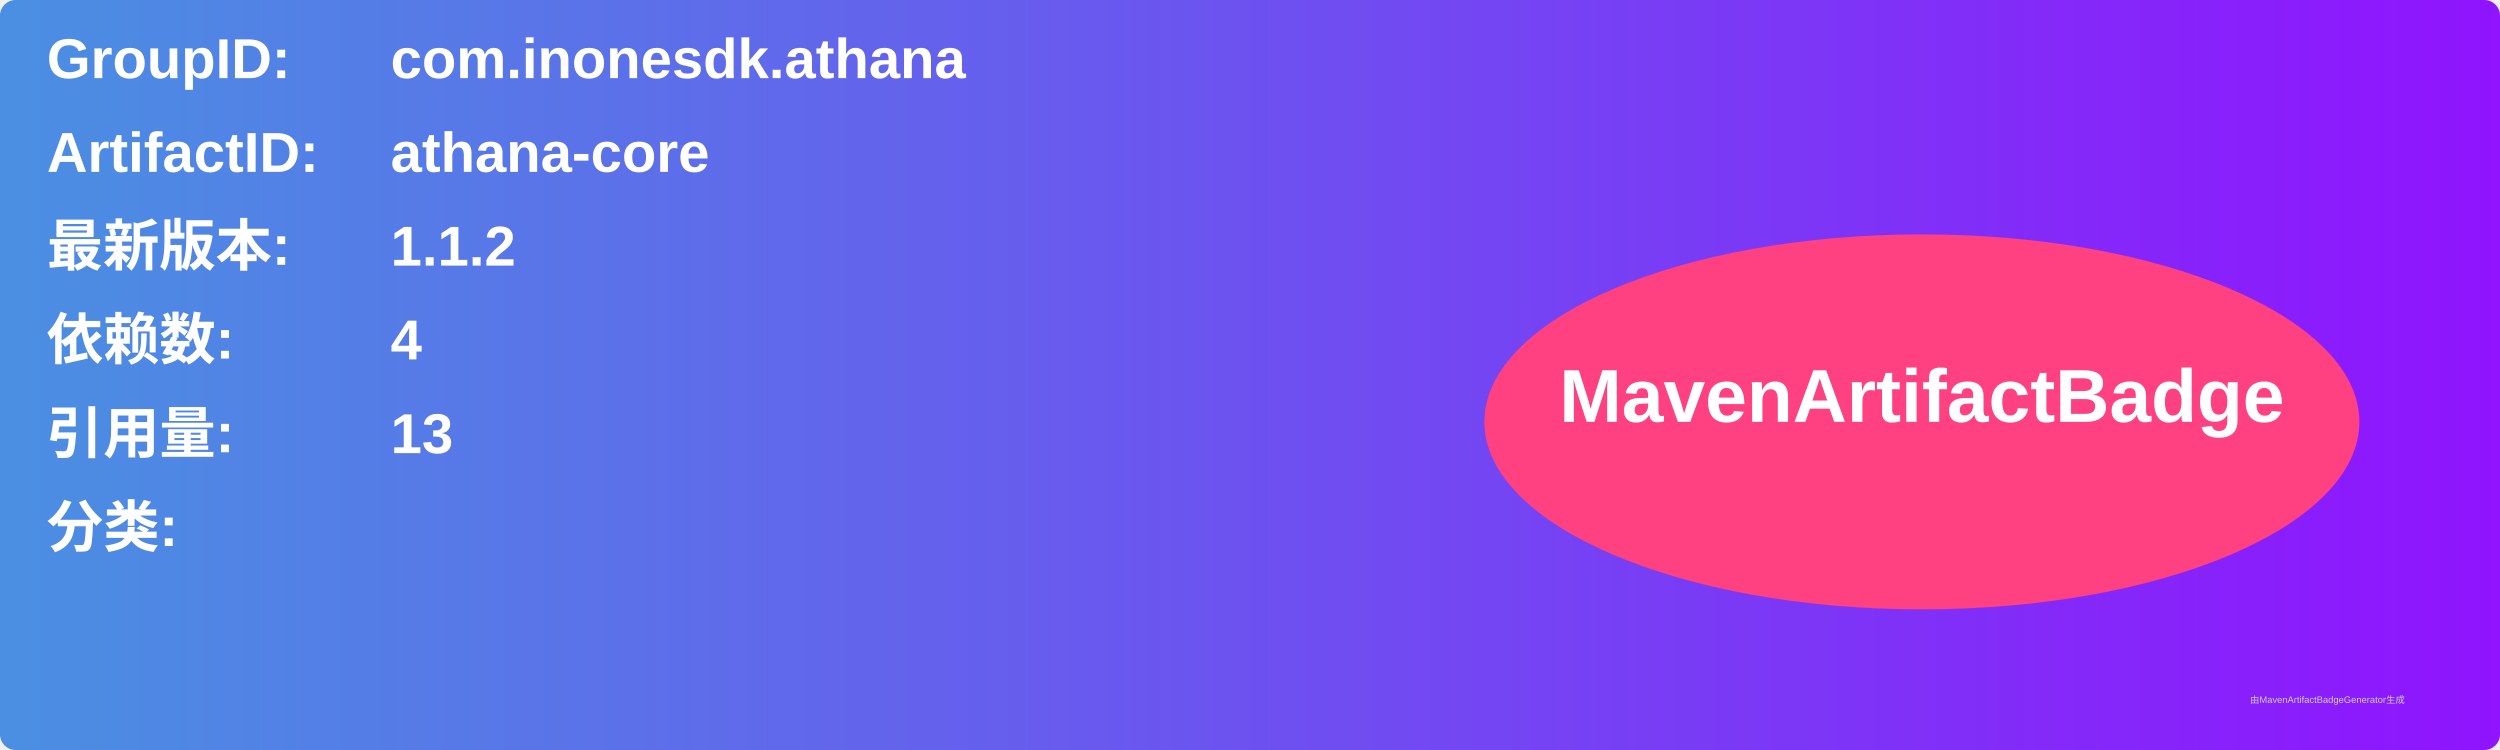
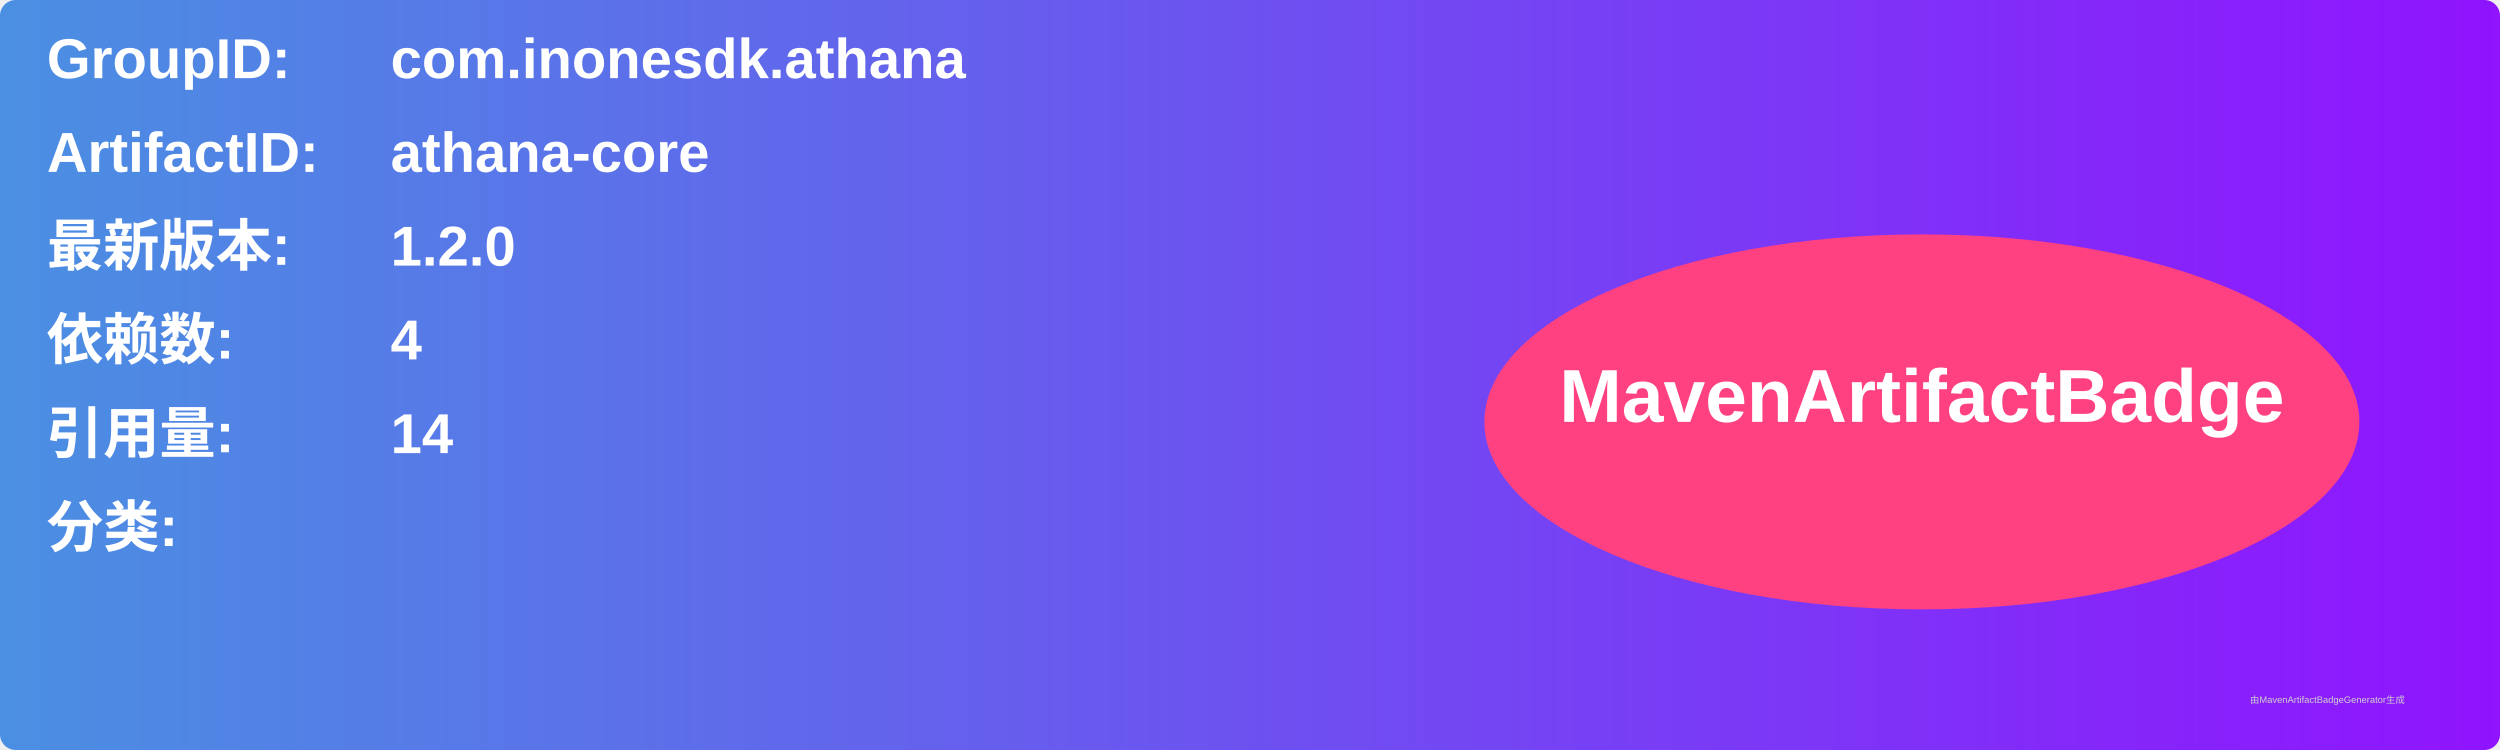
<svg xmlns="http://www.w3.org/2000/svg" width="800" height="240" viewBox="0 0 800 240">
  <linearGradient id="grad" x1="0%" y1="0%" x2="100%" y2="0%">
    <stop offset="0%" stop-color="#4a90e2" />
    <stop offset="100%" stop-color="#9013fe" />
  </linearGradient>
  <rect width="100%" height="100%" rx="5" ry="5" fill="url(#grad)" />
  <g transform="translate(15, 15)">
    <text x="0" y="10" font-family="Arial" font-size="18" fill="white" font-weight="bold" width="260">GroupID:</text>
    <text x="110" y="10" font-family="Arial" font-size="18" fill="white" font-weight="bold" width="460">com.inonesdk.athana</text>
    <text x="0" y="40" font-family="Arial" font-size="18" fill="white" font-weight="bold" width="260">ArtifactID:</text>
    <text x="110" y="40" font-family="Arial" font-size="18" fill="white" font-weight="bold" width="460">athana-core</text>
    <text x="0" y="70" font-family="Arial" font-size="18" fill="white" font-weight="bold">最新版本:</text>
    <text x="110" y="70" font-family="Arial" font-size="18" fill="white" font-weight="bold">
-       <tspan font-weight="bold">1.1.2</tspan>
+       <tspan font-weight="bold">1.2.0</tspan>
    </text>
    <text x="0" y="100" font-family="Arial" font-size="18" fill="white" font-weight="bold">依赖数: </text>
    <text x="110" y="100" font-family="Arial" font-size="18" fill="white">
      <tspan font-weight="bold">4</tspan>
    </text>
    <text x="0" y="130" font-family="Arial" font-size="18" fill="white" font-weight="bold">引用量: </text>
    <text x="110" y="130" font-family="Arial" font-size="18" fill="white">
-       <tspan font-weight="bold">13</tspan>
+       <tspan font-weight="bold">14</tspan>
    </text>
    <text x="0" y="160" font-family="Arial" font-size="18" fill="white" font-weight="bold">分类:</text>
    <text x="10" y="190" font-family="Arial" font-size="10" fill="white">
      <tspan font-weight="bold" />
    </text>
    <ellipse cx="600" cy="120" rx="140" ry="60" fill="#ff4081" />
    <text x="600" y="120" text-anchor="middle" font-family="Arial" font-size="24" fill="white" font-weight="bold">MavenArtifactBadge</text>
  </g>
  <text x="720" y="225" font-family="Arial" font-size="3" fill="#d0d0d0">由MavenArtifactBadgeGenerator生成</text>
</svg>
